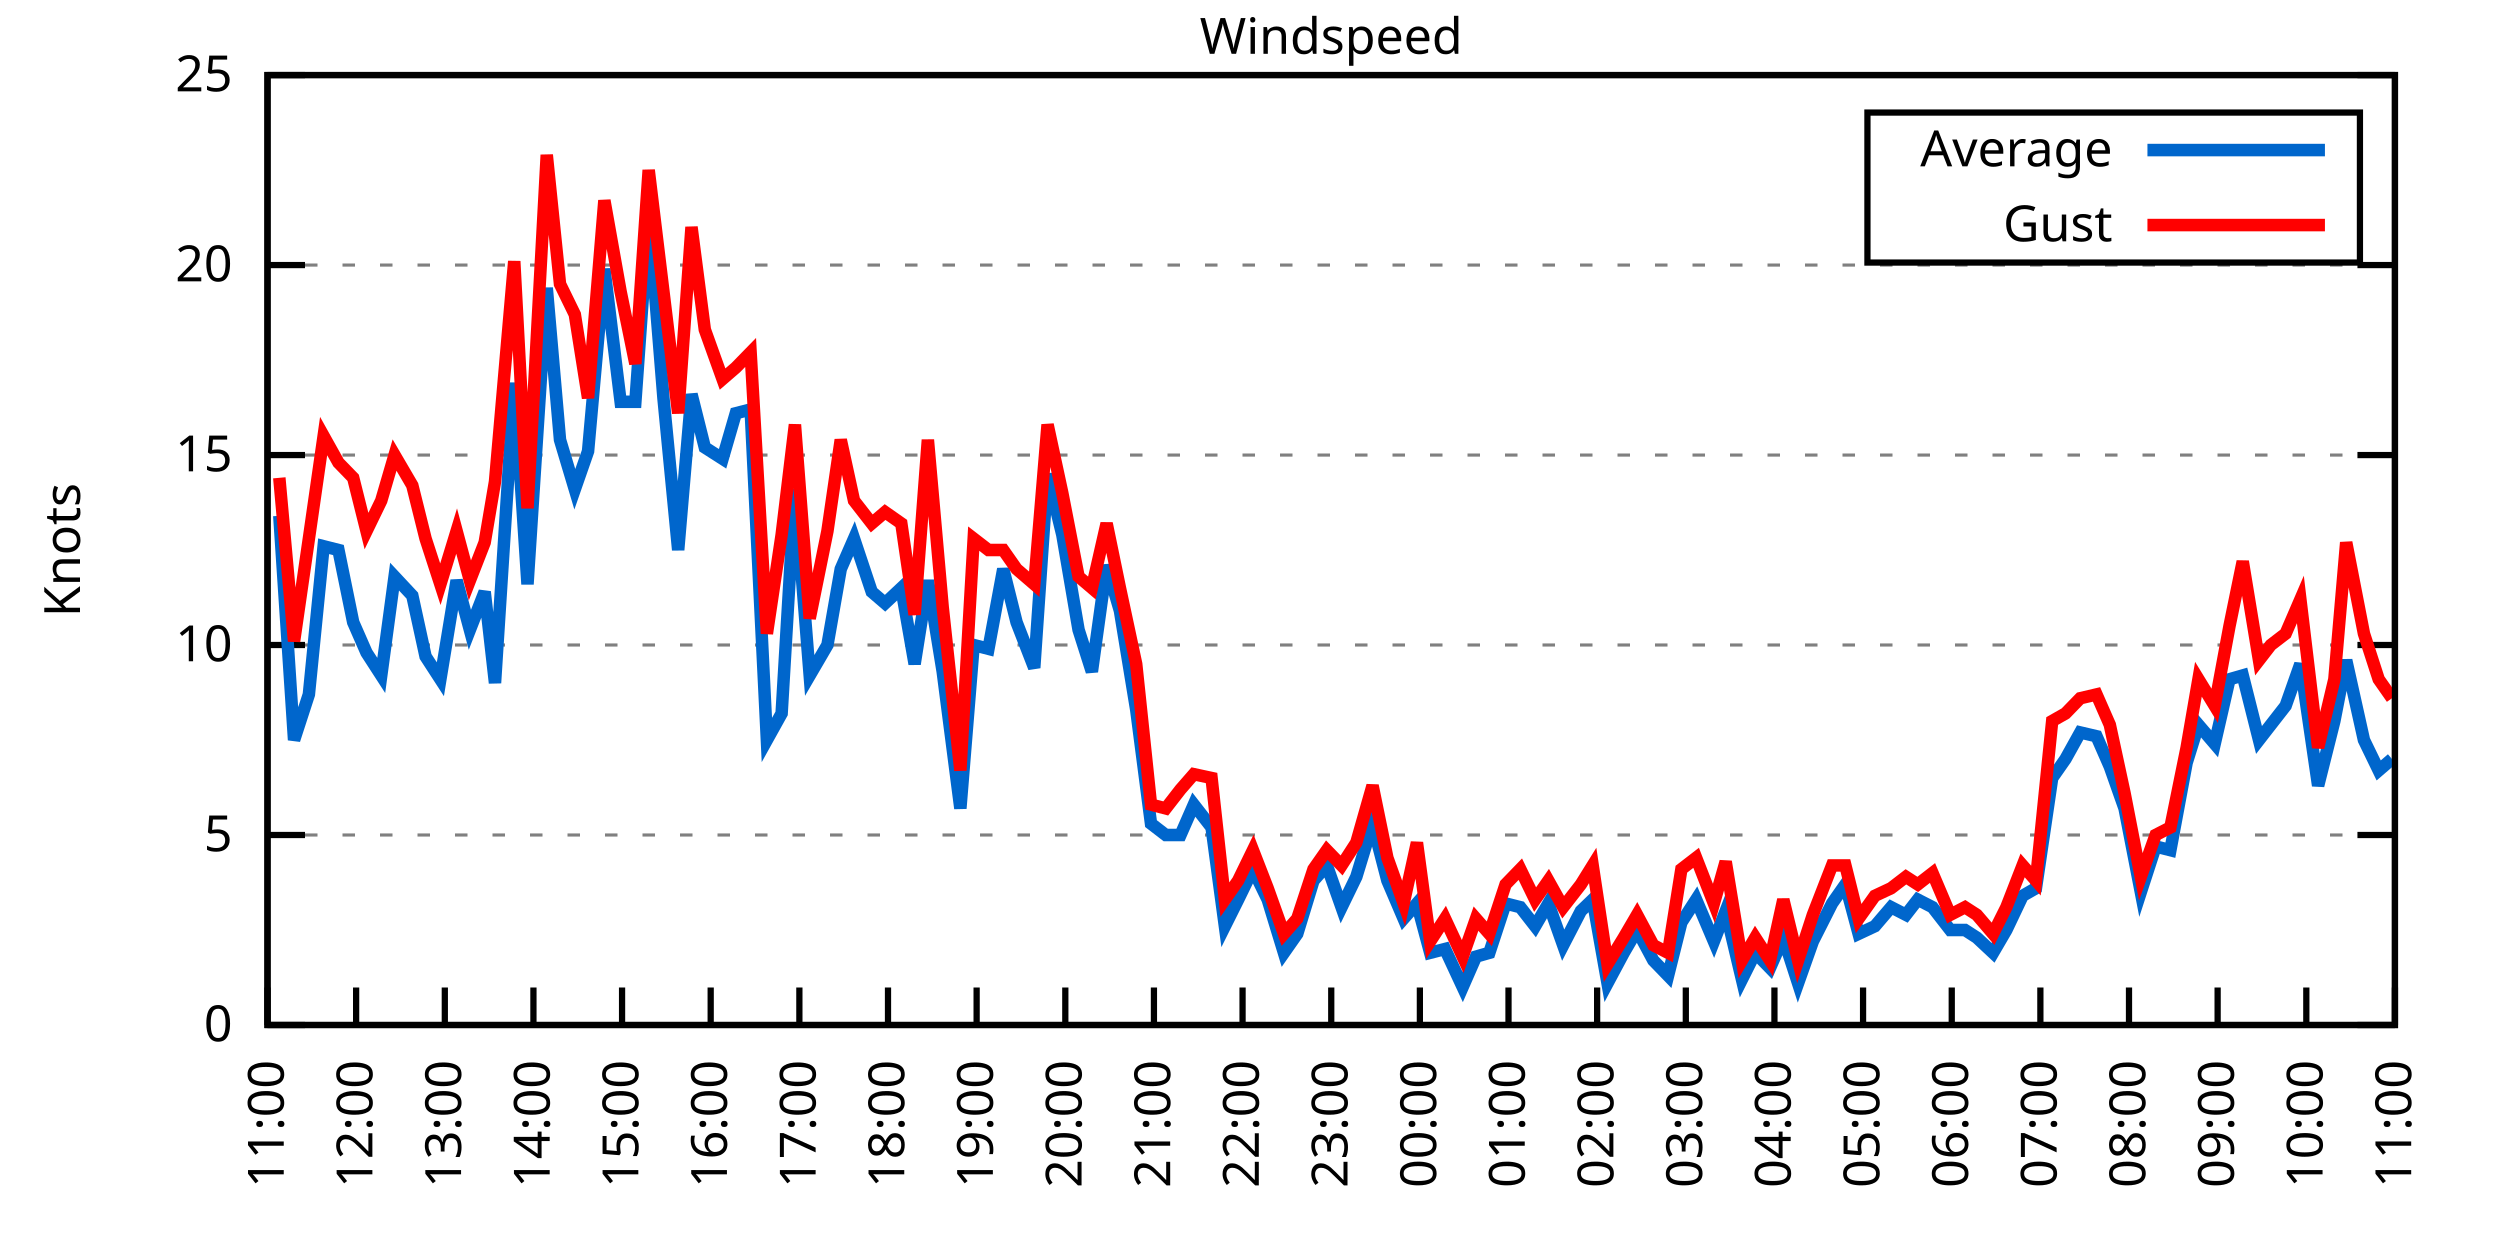
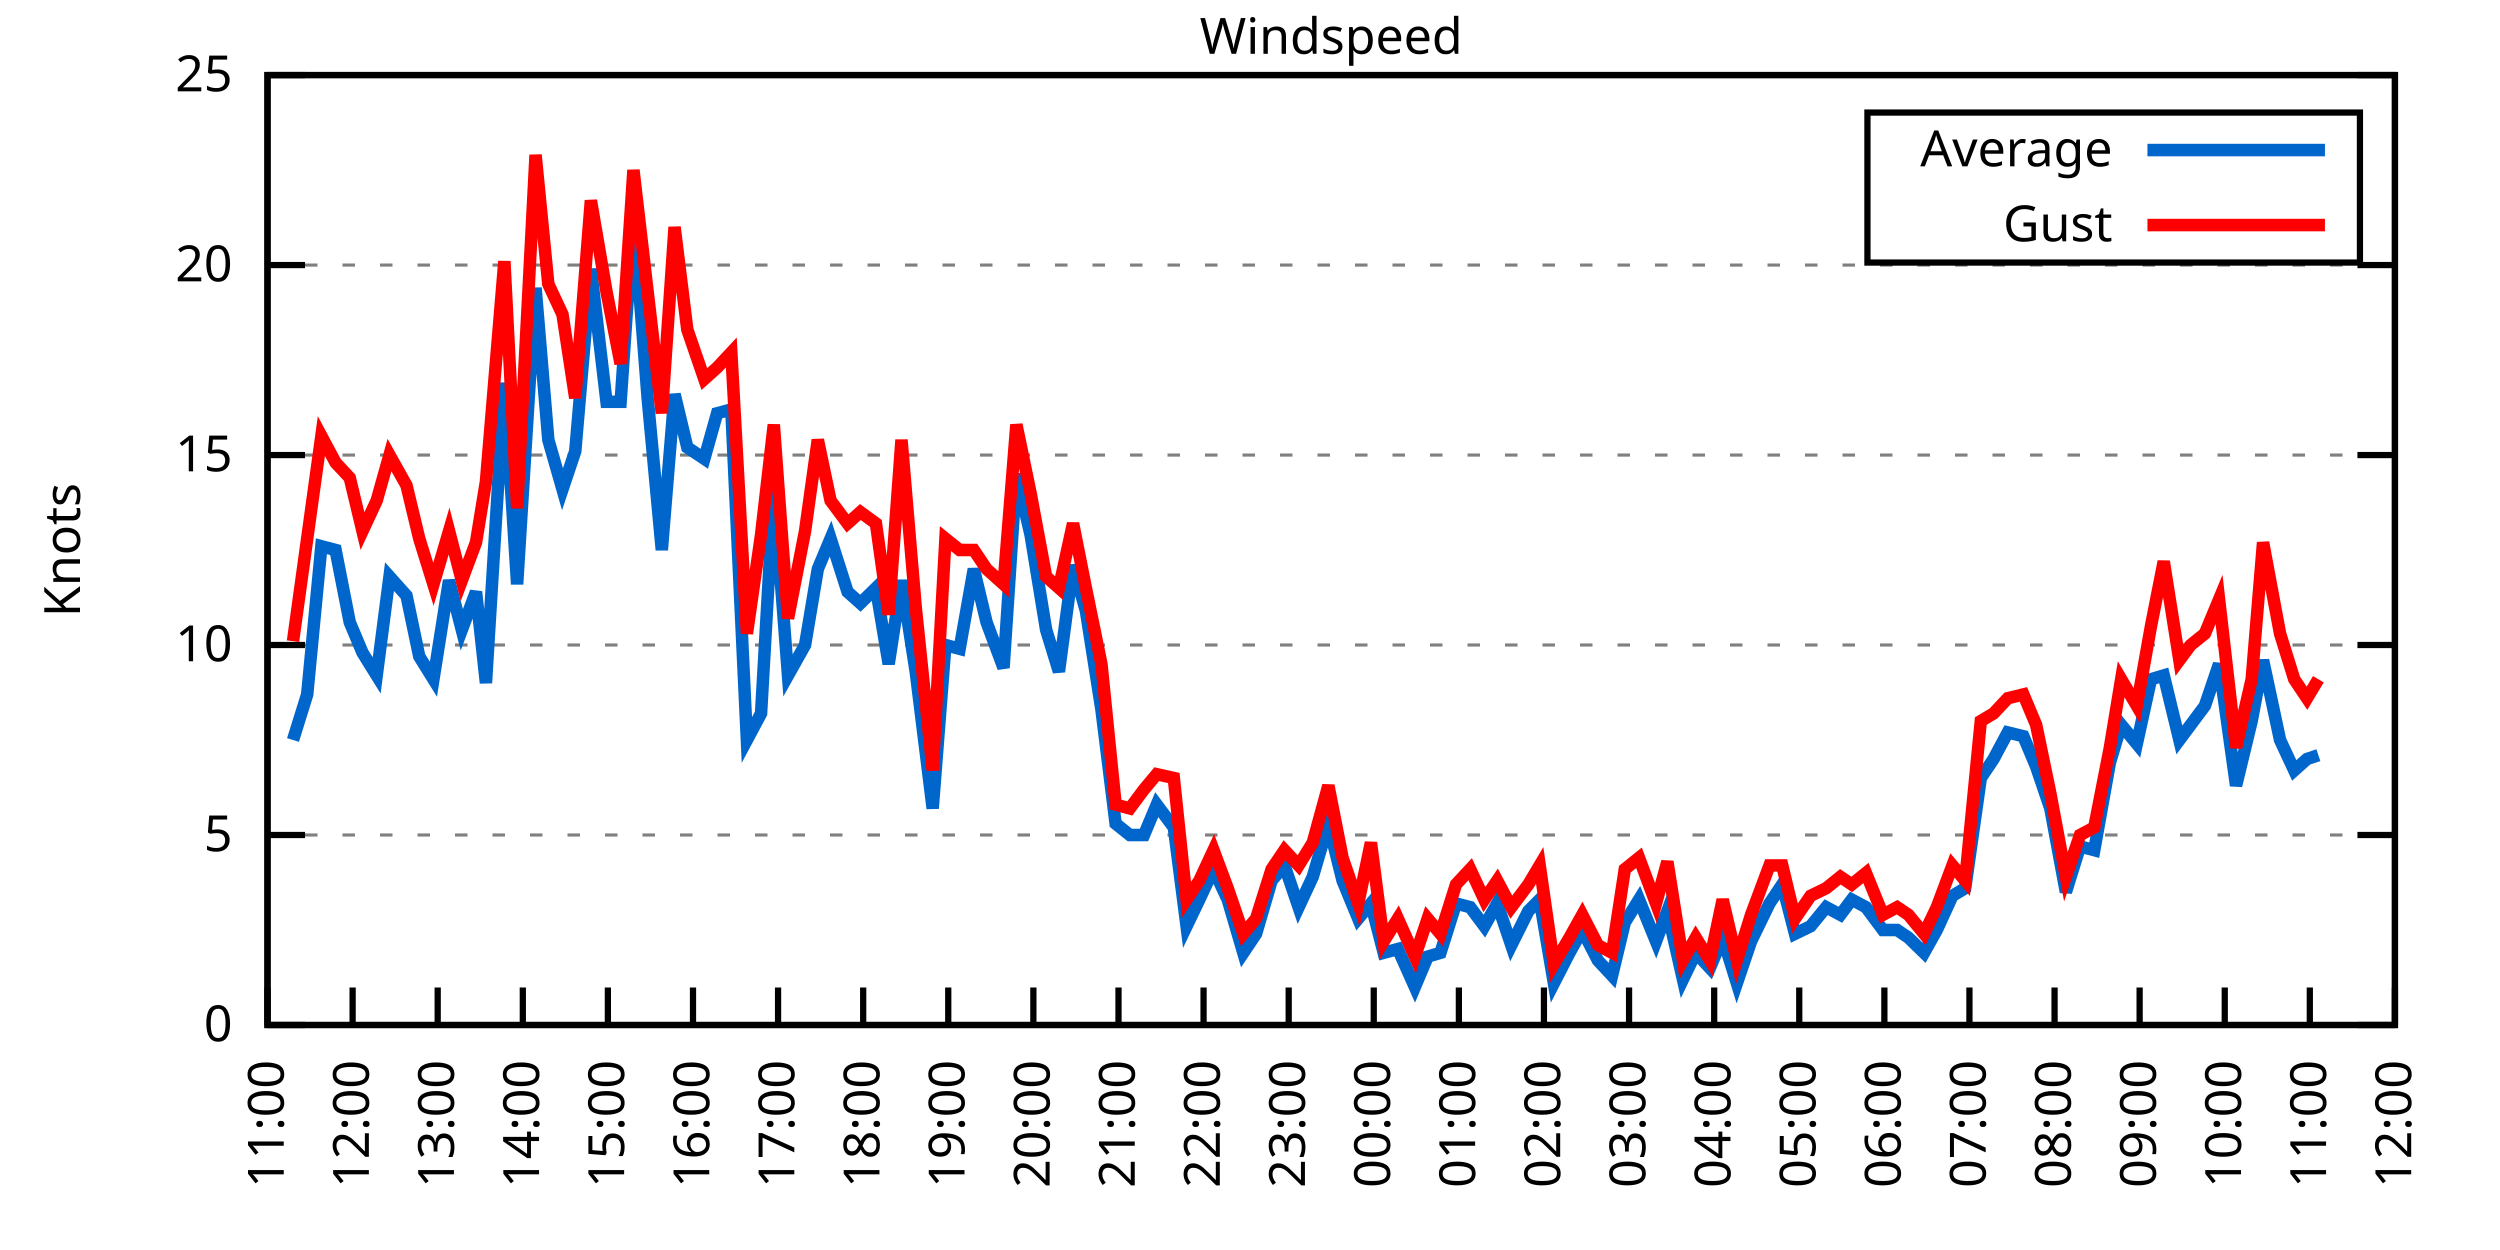
<svg xmlns="http://www.w3.org/2000/svg" xmlns:xlink="http://www.w3.org/1999/xlink" width="400" height="200" viewBox="0 0 400 200">
  <g id="gnuplot_canvas">
    <rect x="0" y="0" width="400" height="200" fill="none" />
    <defs>
      <circle id="gpDot" r="0.5" stroke-width="0.5" stroke="currentColor" />
      <path id="gpPt0" stroke-width="0.333" stroke="currentColor" d="M-1,0 h2 M0,-1 v2" />
      <path id="gpPt1" stroke-width="0.333" stroke="currentColor" d="M-1,-1 L1,1 M1,-1 L-1,1" />
      <path id="gpPt2" stroke-width="0.333" stroke="currentColor" d="M-1,0 L1,0 M0,-1 L0,1 M-1,-1 L1,1 M-1,1 L1,-1" />
      <rect id="gpPt3" stroke-width="0.333" stroke="currentColor" x="-1" y="-1" width="2" height="2" />
      <rect id="gpPt4" stroke-width="0.333" stroke="currentColor" fill="currentColor" x="-1" y="-1" width="2" height="2" />
      <circle id="gpPt5" stroke-width="0.333" stroke="currentColor" cx="0" cy="0" r="1" />
      <use xlink:href="#gpPt5" id="gpPt6" fill="currentColor" stroke="none" />
      <path id="gpPt7" stroke-width="0.333" stroke="currentColor" d="M0,-1.33 L-1.33,0.67 L1.33,0.67 z" />
      <use xlink:href="#gpPt7" id="gpPt8" fill="currentColor" stroke="none" />
      <use xlink:href="#gpPt7" id="gpPt9" stroke="currentColor" transform="rotate(180)" />
      <use xlink:href="#gpPt9" id="gpPt10" fill="currentColor" stroke="none" />
      <use xlink:href="#gpPt3" id="gpPt11" stroke="currentColor" transform="rotate(45)" />
      <use xlink:href="#gpPt11" id="gpPt12" fill="currentColor" stroke="none" />
      <path id="gpPt13" stroke-width="0.333" stroke="currentColor" d="M0,1.330 L1.265,0.411 L0.782,-1.067 L-0.782,-1.076 L-1.265,0.411 z" />
      <use xlink:href="#gpPt13" id="gpPt14" fill="currentColor" stroke="none" />
      <filter id="textbox" filterUnits="objectBoundingBox" x="0" y="0" height="1" width="1">
        <feFlood flood-color="white" flood-opacity="1" result="bgnd" />
        <feComposite in="SourceGraphic" in2="bgnd" operator="atop" />
      </filter>
      <filter id="greybox" filterUnits="objectBoundingBox" x="0" y="0" height="1" width="1">
        <feFlood flood-color="lightgrey" flood-opacity="1" result="grey" />
        <feComposite in="SourceGraphic" in2="grey" operator="atop" />
      </filter>
    </defs>
    <g fill="none" color="white" stroke="currentColor" stroke-width="1.00" stroke-linecap="butt" stroke-linejoin="miter">
</g>
    <g fill="none" color="black" stroke="currentColor" stroke-width="1.00" stroke-linecap="butt" stroke-linejoin="miter">
      <g stroke="none" shape-rendering="crispEdges">
        <polygon fill="rgb(255, 255, 255)" points="42.80,164.00 383.18,164.00 383.18,12.02 42.80,12.02 " />
      </g>
    </g>
    <g fill="none" color="black" stroke="currentColor" stroke-width="1.00" stroke-linecap="butt" stroke-linejoin="miter">
</g>
    <g fill="none" color="black" stroke="black" stroke-width="0.50" stroke-linecap="butt" stroke-linejoin="miter">
</g>
    <g fill="none" color="gray" stroke="currentColor" stroke-width="0.50" stroke-linecap="butt" stroke-linejoin="miter">
      <path stroke="gray" stroke-dasharray="2,4" class="gridline" d="M42.80,164.00 L383.19,164.00  " />
    </g>
    <g fill="none" color="gray" stroke="gray" stroke-width="1.00" stroke-linecap="butt" stroke-linejoin="miter">
</g>
    <g fill="none" color="black" stroke="currentColor" stroke-width="1.00" stroke-linecap="butt" stroke-linejoin="miter">
      <path stroke="black" d="M42.80,164.00 L48.80,164.00 M383.19,164.00 L377.19,164.00  " />
      <g transform="translate(37.20,166.60)" stroke="none" fill="black" font-family="Sans" font-size="8.00" text-anchor="end">
        <text>
          <tspan font-family="Sans"> 0</tspan>
        </text>
      </g>
    </g>
    <g fill="none" color="black" stroke="currentColor" stroke-width="1.00" stroke-linecap="butt" stroke-linejoin="miter">
</g>
    <g fill="none" color="black" stroke="black" stroke-width="0.50" stroke-linecap="butt" stroke-linejoin="miter">
</g>
    <g fill="none" color="gray" stroke="currentColor" stroke-width="0.50" stroke-linecap="butt" stroke-linejoin="miter">
      <path stroke="gray" stroke-dasharray="2,4" class="gridline" d="M42.80,133.60 L383.19,133.60  " />
    </g>
    <g fill="none" color="gray" stroke="gray" stroke-width="1.00" stroke-linecap="butt" stroke-linejoin="miter">
</g>
    <g fill="none" color="black" stroke="currentColor" stroke-width="1.00" stroke-linecap="butt" stroke-linejoin="miter">
      <path stroke="black" d="M42.80,133.60 L48.80,133.60 M383.19,133.60 L377.19,133.60  " />
      <g transform="translate(37.20,136.20)" stroke="none" fill="black" font-family="Sans" font-size="8.00" text-anchor="end">
        <text>
          <tspan font-family="Sans"> 5</tspan>
        </text>
      </g>
    </g>
    <g fill="none" color="black" stroke="currentColor" stroke-width="1.00" stroke-linecap="butt" stroke-linejoin="miter">
</g>
    <g fill="none" color="black" stroke="black" stroke-width="0.50" stroke-linecap="butt" stroke-linejoin="miter">
</g>
    <g fill="none" color="gray" stroke="currentColor" stroke-width="0.50" stroke-linecap="butt" stroke-linejoin="miter">
      <path stroke="gray" stroke-dasharray="2,4" class="gridline" d="M42.80,103.20 L383.19,103.20  " />
    </g>
    <g fill="none" color="gray" stroke="gray" stroke-width="1.00" stroke-linecap="butt" stroke-linejoin="miter">
</g>
    <g fill="none" color="black" stroke="currentColor" stroke-width="1.00" stroke-linecap="butt" stroke-linejoin="miter">
      <path stroke="black" d="M42.80,103.20 L48.80,103.20 M383.19,103.20 L377.19,103.20  " />
      <g transform="translate(37.20,105.80)" stroke="none" fill="black" font-family="Sans" font-size="8.00" text-anchor="end">
        <text>
          <tspan font-family="Sans"> 10</tspan>
        </text>
      </g>
    </g>
    <g fill="none" color="black" stroke="currentColor" stroke-width="1.00" stroke-linecap="butt" stroke-linejoin="miter">
</g>
    <g fill="none" color="black" stroke="black" stroke-width="0.50" stroke-linecap="butt" stroke-linejoin="miter">
</g>
    <g fill="none" color="gray" stroke="currentColor" stroke-width="0.50" stroke-linecap="butt" stroke-linejoin="miter">
      <path stroke="gray" stroke-dasharray="2,4" class="gridline" d="M42.80,72.81 L383.19,72.81  " />
    </g>
    <g fill="none" color="gray" stroke="gray" stroke-width="1.00" stroke-linecap="butt" stroke-linejoin="miter">
</g>
    <g fill="none" color="black" stroke="currentColor" stroke-width="1.00" stroke-linecap="butt" stroke-linejoin="miter">
      <path stroke="black" d="M42.80,72.81 L48.80,72.81 M383.19,72.81 L377.19,72.81  " />
      <g transform="translate(37.20,75.41)" stroke="none" fill="black" font-family="Sans" font-size="8.00" text-anchor="end">
        <text>
          <tspan font-family="Sans"> 15</tspan>
        </text>
      </g>
    </g>
    <g fill="none" color="black" stroke="currentColor" stroke-width="1.00" stroke-linecap="butt" stroke-linejoin="miter">
</g>
    <g fill="none" color="black" stroke="black" stroke-width="0.50" stroke-linecap="butt" stroke-linejoin="miter">
</g>
    <g fill="none" color="gray" stroke="currentColor" stroke-width="0.50" stroke-linecap="butt" stroke-linejoin="miter">
      <path stroke="gray" stroke-dasharray="2,4" class="gridline" d="M42.80,42.41 L383.19,42.41  " />
    </g>
    <g fill="none" color="gray" stroke="gray" stroke-width="1.00" stroke-linecap="butt" stroke-linejoin="miter">
</g>
    <g fill="none" color="black" stroke="currentColor" stroke-width="1.00" stroke-linecap="butt" stroke-linejoin="miter">
      <path stroke="black" d="M42.80,42.41 L48.80,42.41 M383.19,42.41 L377.19,42.41  " />
      <g transform="translate(37.20,45.01)" stroke="none" fill="black" font-family="Sans" font-size="8.00" text-anchor="end">
        <text>
          <tspan font-family="Sans"> 20</tspan>
        </text>
      </g>
    </g>
    <g fill="none" color="black" stroke="currentColor" stroke-width="1.00" stroke-linecap="butt" stroke-linejoin="miter">
</g>
    <g fill="none" color="black" stroke="black" stroke-width="0.50" stroke-linecap="butt" stroke-linejoin="miter">
</g>
    <g fill="none" color="gray" stroke="currentColor" stroke-width="0.50" stroke-linecap="butt" stroke-linejoin="miter">
      <path stroke="gray" stroke-dasharray="2,4" class="gridline" d="M42.80,12.01 L383.19,12.01  " />
    </g>
    <g fill="none" color="gray" stroke="gray" stroke-width="1.00" stroke-linecap="butt" stroke-linejoin="miter">
</g>
    <g fill="none" color="black" stroke="currentColor" stroke-width="1.00" stroke-linecap="butt" stroke-linejoin="miter">
      <path stroke="black" d="M42.80,12.01 L48.80,12.01 M383.19,12.01 L377.19,12.01  " />
      <g transform="translate(37.20,14.61)" stroke="none" fill="black" font-family="Sans" font-size="8.00" text-anchor="end">
        <text>
          <tspan font-family="Sans"> 25</tspan>
        </text>
      </g>
    </g>
    <g fill="none" color="black" stroke="currentColor" stroke-width="1.00" stroke-linecap="butt" stroke-linejoin="miter">
      <path stroke="black" d="M42.80,164.00 L42.80,158.00  " />
      <g transform="translate(45.40,169.60) rotate(270.00)" stroke="none" fill="black" font-family="Sans" font-size="8.00" text-anchor="end">
        <text>
          <tspan font-family="Sans">11:00</tspan>
        </text>
      </g>
    </g>
    <g fill="none" color="black" stroke="currentColor" stroke-width="1.00" stroke-linecap="butt" stroke-linejoin="miter">
-       <path stroke="black" d="M56.98,164.00 L56.98,158.00  " />
-       <g transform="translate(59.58,169.60) rotate(270.00)" stroke="none" fill="black" font-family="Sans" font-size="8.00" text-anchor="end">
+       <path stroke="black" d="M56.42,164.00 L56.42,158.00  " />
+       <g transform="translate(59.02,169.60) rotate(270.00)" stroke="none" fill="black" font-family="Sans" font-size="8.00" text-anchor="end">
        <text>
          <tspan font-family="Sans">12:00</tspan>
        </text>
      </g>
    </g>
    <g fill="none" color="black" stroke="currentColor" stroke-width="1.00" stroke-linecap="butt" stroke-linejoin="miter">
-       <path stroke="black" d="M71.17,164.00 L71.17,158.00  " />
-       <g transform="translate(73.77,169.60) rotate(270.00)" stroke="none" fill="black" font-family="Sans" font-size="8.00" text-anchor="end">
+       <path stroke="black" d="M70.03,164.00 L70.03,158.00  " />
+       <g transform="translate(72.63,169.60) rotate(270.00)" stroke="none" fill="black" font-family="Sans" font-size="8.00" text-anchor="end">
        <text>
          <tspan font-family="Sans">13:00</tspan>
        </text>
      </g>
    </g>
    <g fill="none" color="black" stroke="currentColor" stroke-width="1.00" stroke-linecap="butt" stroke-linejoin="miter">
-       <path stroke="black" d="M85.35,164.00 L85.35,158.00  " />
-       <g transform="translate(87.95,169.60) rotate(270.00)" stroke="none" fill="black" font-family="Sans" font-size="8.00" text-anchor="end">
+       <path stroke="black" d="M83.65,164.00 L83.65,158.00  " />
+       <g transform="translate(86.25,169.60) rotate(270.00)" stroke="none" fill="black" font-family="Sans" font-size="8.00" text-anchor="end">
        <text>
          <tspan font-family="Sans">14:00</tspan>
        </text>
      </g>
    </g>
    <g fill="none" color="black" stroke="currentColor" stroke-width="1.00" stroke-linecap="butt" stroke-linejoin="miter">
-       <path stroke="black" d="M99.53,164.00 L99.53,158.00  " />
-       <g transform="translate(102.13,169.60) rotate(270.00)" stroke="none" fill="black" font-family="Sans" font-size="8.00" text-anchor="end">
+       <path stroke="black" d="M97.26,164.00 L97.26,158.00  " />
+       <g transform="translate(99.86,169.60) rotate(270.00)" stroke="none" fill="black" font-family="Sans" font-size="8.00" text-anchor="end">
        <text>
          <tspan font-family="Sans">15:00</tspan>
        </text>
      </g>
    </g>
    <g fill="none" color="black" stroke="currentColor" stroke-width="1.00" stroke-linecap="butt" stroke-linejoin="miter">
-       <path stroke="black" d="M113.71,164.00 L113.71,158.00  " />
-       <g transform="translate(116.31,169.60) rotate(270.00)" stroke="none" fill="black" font-family="Sans" font-size="8.00" text-anchor="end">
+       <path stroke="black" d="M110.88,164.00 L110.88,158.00  " />
+       <g transform="translate(113.48,169.60) rotate(270.00)" stroke="none" fill="black" font-family="Sans" font-size="8.00" text-anchor="end">
        <text>
          <tspan font-family="Sans">16:00</tspan>
        </text>
      </g>
    </g>
    <g fill="none" color="black" stroke="currentColor" stroke-width="1.00" stroke-linecap="butt" stroke-linejoin="miter">
-       <path stroke="black" d="M127.90,164.00 L127.90,158.00  " />
-       <g transform="translate(130.50,169.60) rotate(270.00)" stroke="none" fill="black" font-family="Sans" font-size="8.00" text-anchor="end">
+       <path stroke="black" d="M124.49,164.00 L124.49,158.00  " />
+       <g transform="translate(127.09,169.60) rotate(270.00)" stroke="none" fill="black" font-family="Sans" font-size="8.00" text-anchor="end">
        <text>
          <tspan font-family="Sans">17:00</tspan>
        </text>
      </g>
    </g>
    <g fill="none" color="black" stroke="currentColor" stroke-width="1.00" stroke-linecap="butt" stroke-linejoin="miter">
-       <path stroke="black" d="M142.08,164.00 L142.08,158.00  " />
-       <g transform="translate(144.68,169.60) rotate(270.00)" stroke="none" fill="black" font-family="Sans" font-size="8.00" text-anchor="end">
+       <path stroke="black" d="M138.11,164.00 L138.11,158.00  " />
+       <g transform="translate(140.71,169.60) rotate(270.00)" stroke="none" fill="black" font-family="Sans" font-size="8.00" text-anchor="end">
        <text>
          <tspan font-family="Sans">18:00</tspan>
        </text>
      </g>
    </g>
    <g fill="none" color="black" stroke="currentColor" stroke-width="1.00" stroke-linecap="butt" stroke-linejoin="miter">
-       <path stroke="black" d="M156.26,164.00 L156.26,158.00  " />
-       <g transform="translate(158.86,169.60) rotate(270.00)" stroke="none" fill="black" font-family="Sans" font-size="8.00" text-anchor="end">
+       <path stroke="black" d="M151.72,164.00 L151.72,158.00  " />
+       <g transform="translate(154.32,169.60) rotate(270.00)" stroke="none" fill="black" font-family="Sans" font-size="8.00" text-anchor="end">
        <text>
          <tspan font-family="Sans">19:00</tspan>
        </text>
      </g>
    </g>
    <g fill="none" color="black" stroke="currentColor" stroke-width="1.00" stroke-linecap="butt" stroke-linejoin="miter">
-       <path stroke="black" d="M170.45,164.00 L170.45,158.00  " />
-       <g transform="translate(173.05,169.60) rotate(270.00)" stroke="none" fill="black" font-family="Sans" font-size="8.00" text-anchor="end">
+       <path stroke="black" d="M165.34,164.00 L165.34,158.00  " />
+       <g transform="translate(167.94,169.60) rotate(270.00)" stroke="none" fill="black" font-family="Sans" font-size="8.00" text-anchor="end">
        <text>
          <tspan font-family="Sans">20:00</tspan>
        </text>
      </g>
    </g>
    <g fill="none" color="black" stroke="currentColor" stroke-width="1.00" stroke-linecap="butt" stroke-linejoin="miter">
-       <path stroke="black" d="M184.63,164.00 L184.63,158.00  " />
-       <g transform="translate(187.23,169.60) rotate(270.00)" stroke="none" fill="black" font-family="Sans" font-size="8.00" text-anchor="end">
+       <path stroke="black" d="M178.96,164.00 L178.96,158.00  " />
+       <g transform="translate(181.56,169.60) rotate(270.00)" stroke="none" fill="black" font-family="Sans" font-size="8.00" text-anchor="end">
        <text>
          <tspan font-family="Sans">21:00</tspan>
        </text>
      </g>
    </g>
    <g fill="none" color="black" stroke="currentColor" stroke-width="1.00" stroke-linecap="butt" stroke-linejoin="miter">
-       <path stroke="black" d="M198.81,164.00 L198.81,158.00  " />
-       <g transform="translate(201.41,169.60) rotate(270.00)" stroke="none" fill="black" font-family="Sans" font-size="8.00" text-anchor="end">
+       <path stroke="black" d="M192.57,164.00 L192.57,158.00  " />
+       <g transform="translate(195.17,169.60) rotate(270.00)" stroke="none" fill="black" font-family="Sans" font-size="8.00" text-anchor="end">
        <text>
          <tspan font-family="Sans">22:00</tspan>
        </text>
      </g>
    </g>
    <g fill="none" color="black" stroke="currentColor" stroke-width="1.00" stroke-linecap="butt" stroke-linejoin="miter">
-       <path stroke="black" d="M213.00,164.00 L213.00,158.00  " />
-       <g transform="translate(215.60,169.60) rotate(270.00)" stroke="none" fill="black" font-family="Sans" font-size="8.00" text-anchor="end">
+       <path stroke="black" d="M206.19,164.00 L206.19,158.00  " />
+       <g transform="translate(208.79,169.60) rotate(270.00)" stroke="none" fill="black" font-family="Sans" font-size="8.00" text-anchor="end">
        <text>
          <tspan font-family="Sans">23:00</tspan>
        </text>
      </g>
    </g>
    <g fill="none" color="black" stroke="currentColor" stroke-width="1.00" stroke-linecap="butt" stroke-linejoin="miter">
-       <path stroke="black" d="M227.18,164.00 L227.18,158.00  " />
-       <g transform="translate(229.78,169.60) rotate(270.00)" stroke="none" fill="black" font-family="Sans" font-size="8.00" text-anchor="end">
+       <path stroke="black" d="M219.80,164.00 L219.80,158.00  " />
+       <g transform="translate(222.40,169.60) rotate(270.00)" stroke="none" fill="black" font-family="Sans" font-size="8.00" text-anchor="end">
        <text>
          <tspan font-family="Sans">00:00</tspan>
        </text>
      </g>
    </g>
    <g fill="none" color="black" stroke="currentColor" stroke-width="1.00" stroke-linecap="butt" stroke-linejoin="miter">
-       <path stroke="black" d="M241.36,164.00 L241.36,158.00  " />
-       <g transform="translate(243.96,169.60) rotate(270.00)" stroke="none" fill="black" font-family="Sans" font-size="8.00" text-anchor="end">
+       <path stroke="black" d="M233.42,164.00 L233.42,158.00  " />
+       <g transform="translate(236.02,169.60) rotate(270.00)" stroke="none" fill="black" font-family="Sans" font-size="8.00" text-anchor="end">
        <text>
          <tspan font-family="Sans">01:00</tspan>
        </text>
      </g>
    </g>
    <g fill="none" color="black" stroke="currentColor" stroke-width="1.00" stroke-linecap="butt" stroke-linejoin="miter">
-       <path stroke="black" d="M255.54,164.00 L255.54,158.00  " />
-       <g transform="translate(258.14,169.60) rotate(270.00)" stroke="none" fill="black" font-family="Sans" font-size="8.00" text-anchor="end">
+       <path stroke="black" d="M247.03,164.00 L247.03,158.00  " />
+       <g transform="translate(249.63,169.60) rotate(270.00)" stroke="none" fill="black" font-family="Sans" font-size="8.00" text-anchor="end">
        <text>
          <tspan font-family="Sans">02:00</tspan>
        </text>
      </g>
    </g>
    <g fill="none" color="black" stroke="currentColor" stroke-width="1.00" stroke-linecap="butt" stroke-linejoin="miter">
-       <path stroke="black" d="M269.73,164.00 L269.73,158.00  " />
-       <g transform="translate(272.33,169.60) rotate(270.00)" stroke="none" fill="black" font-family="Sans" font-size="8.00" text-anchor="end">
+       <path stroke="black" d="M260.65,164.00 L260.65,158.00  " />
+       <g transform="translate(263.25,169.60) rotate(270.00)" stroke="none" fill="black" font-family="Sans" font-size="8.00" text-anchor="end">
        <text>
          <tspan font-family="Sans">03:00</tspan>
        </text>
      </g>
    </g>
    <g fill="none" color="black" stroke="currentColor" stroke-width="1.00" stroke-linecap="butt" stroke-linejoin="miter">
-       <path stroke="black" d="M283.91,164.00 L283.91,158.00  " />
-       <g transform="translate(286.51,169.60) rotate(270.00)" stroke="none" fill="black" font-family="Sans" font-size="8.00" text-anchor="end">
+       <path stroke="black" d="M274.27,164.00 L274.27,158.00  " />
+       <g transform="translate(276.87,169.60) rotate(270.00)" stroke="none" fill="black" font-family="Sans" font-size="8.00" text-anchor="end">
        <text>
          <tspan font-family="Sans">04:00</tspan>
        </text>
      </g>
    </g>
    <g fill="none" color="black" stroke="currentColor" stroke-width="1.00" stroke-linecap="butt" stroke-linejoin="miter">
-       <path stroke="black" d="M298.09,164.00 L298.09,158.00  " />
-       <g transform="translate(300.69,169.60) rotate(270.00)" stroke="none" fill="black" font-family="Sans" font-size="8.00" text-anchor="end">
+       <path stroke="black" d="M287.88,164.00 L287.88,158.00  " />
+       <g transform="translate(290.48,169.60) rotate(270.00)" stroke="none" fill="black" font-family="Sans" font-size="8.00" text-anchor="end">
        <text>
          <tspan font-family="Sans">05:00</tspan>
        </text>
      </g>
    </g>
    <g fill="none" color="black" stroke="currentColor" stroke-width="1.00" stroke-linecap="butt" stroke-linejoin="miter">
-       <path stroke="black" d="M312.28,164.00 L312.28,158.00  " />
-       <g transform="translate(314.88,169.60) rotate(270.00)" stroke="none" fill="black" font-family="Sans" font-size="8.00" text-anchor="end">
+       <path stroke="black" d="M301.50,164.00 L301.50,158.00  " />
+       <g transform="translate(304.10,169.60) rotate(270.00)" stroke="none" fill="black" font-family="Sans" font-size="8.00" text-anchor="end">
        <text>
          <tspan font-family="Sans">06:00</tspan>
        </text>
      </g>
    </g>
    <g fill="none" color="black" stroke="currentColor" stroke-width="1.00" stroke-linecap="butt" stroke-linejoin="miter">
-       <path stroke="black" d="M326.46,164.00 L326.46,158.00  " />
-       <g transform="translate(329.06,169.60) rotate(270.00)" stroke="none" fill="black" font-family="Sans" font-size="8.00" text-anchor="end">
+       <path stroke="black" d="M315.11,164.00 L315.11,158.00  " />
+       <g transform="translate(317.71,169.60) rotate(270.00)" stroke="none" fill="black" font-family="Sans" font-size="8.00" text-anchor="end">
        <text>
          <tspan font-family="Sans">07:00</tspan>
        </text>
      </g>
    </g>
    <g fill="none" color="black" stroke="currentColor" stroke-width="1.00" stroke-linecap="butt" stroke-linejoin="miter">
-       <path stroke="black" d="M340.64,164.00 L340.64,158.00  " />
-       <g transform="translate(343.24,169.60) rotate(270.00)" stroke="none" fill="black" font-family="Sans" font-size="8.00" text-anchor="end">
+       <path stroke="black" d="M328.73,164.00 L328.73,158.00  " />
+       <g transform="translate(331.33,169.60) rotate(270.00)" stroke="none" fill="black" font-family="Sans" font-size="8.00" text-anchor="end">
        <text>
          <tspan font-family="Sans">08:00</tspan>
        </text>
      </g>
    </g>
    <g fill="none" color="black" stroke="currentColor" stroke-width="1.00" stroke-linecap="butt" stroke-linejoin="miter">
-       <path stroke="black" d="M354.82,164.00 L354.82,158.00  " />
-       <g transform="translate(357.42,169.60) rotate(270.00)" stroke="none" fill="black" font-family="Sans" font-size="8.00" text-anchor="end">
+       <path stroke="black" d="M342.34,164.00 L342.34,158.00  " />
+       <g transform="translate(344.94,169.60) rotate(270.00)" stroke="none" fill="black" font-family="Sans" font-size="8.00" text-anchor="end">
        <text>
          <tspan font-family="Sans">09:00</tspan>
        </text>
      </g>
    </g>
    <g fill="none" color="black" stroke="currentColor" stroke-width="1.00" stroke-linecap="butt" stroke-linejoin="miter">
-       <path stroke="black" d="M369.01,164.00 L369.01,158.00  " />
-       <g transform="translate(371.61,169.60) rotate(270.00)" stroke="none" fill="black" font-family="Sans" font-size="8.00" text-anchor="end">
+       <path stroke="black" d="M355.96,164.00 L355.96,158.00  " />
+       <g transform="translate(358.56,169.60) rotate(270.00)" stroke="none" fill="black" font-family="Sans" font-size="8.00" text-anchor="end">
        <text>
          <tspan font-family="Sans">10:00</tspan>
+         </text>
+       </g>
+     </g>
+     <g fill="none" color="black" stroke="currentColor" stroke-width="1.00" stroke-linecap="butt" stroke-linejoin="miter">
+       <path stroke="black" d="M369.57,164.00 L369.57,158.00  " />
+       <g transform="translate(372.17,169.60) rotate(270.00)" stroke="none" fill="black" font-family="Sans" font-size="8.00" text-anchor="end">
+         <text>
+           <tspan font-family="Sans">11:00</tspan>
        </text>
      </g>
    </g>
    <g fill="none" color="black" stroke="currentColor" stroke-width="1.00" stroke-linecap="butt" stroke-linejoin="miter">
      <path stroke="black" d="M383.19,164.00 L383.19,158.00  " />
      <g transform="translate(385.79,169.60) rotate(270.00)" stroke="none" fill="black" font-family="Sans" font-size="8.00" text-anchor="end">
        <text>
-           <tspan font-family="Sans">11:00</tspan>
+           <tspan font-family="Sans">12:00</tspan>
        </text>
      </g>
    </g>
    <g fill="none" color="black" stroke="currentColor" stroke-width="1.00" stroke-linecap="butt" stroke-linejoin="miter">
</g>
    <g fill="none" color="black" stroke="currentColor" stroke-width="1.00" stroke-linecap="butt" stroke-linejoin="miter">
      <path stroke="black" d="M42.80,12.01 L42.80,164.00 L383.19,164.00 L383.19,12.01 L42.80,12.01 Z  " />
    </g>
    <g fill="none" color="black" stroke="currentColor" stroke-width="1.00" stroke-linecap="butt" stroke-linejoin="miter">
</g>
    <g fill="none" color="black" stroke="currentColor" stroke-width="1.00" stroke-linecap="butt" stroke-linejoin="miter">
      <path stroke="black" d="M298.79,42.01 L298.79,18.01 L377.59,18.01 L377.59,42.01 L298.79,42.01 Z  " />
    </g>
    <g id="Windspeed_plot_1">
      <g fill="none" color="white" stroke="black" stroke-width="2.00" stroke-linecap="butt" stroke-linejoin="miter">
</g>
      <g fill="none" color="black" stroke="currentColor" stroke-width="2.00" stroke-linecap="butt" stroke-linejoin="miter">
        <g transform="translate(337.99,26.61)" stroke="none" fill="black" font-family="Sans" font-size="8.00" text-anchor="end">
          <text>
            <tspan font-family="Sans">Average</tspan>
          </text>
        </g>
      </g>
      <g fill="none" color="black" stroke="currentColor" stroke-width="2.00" stroke-linecap="butt" stroke-linejoin="miter">
-         <path stroke="rgb(  0, 102, 204)" d="M343.59,24.01 L371.99,24.01 M44.69,82.53 L47.05,118.40 L49.42,111.11 L51.78,87.40 L54.15,88.00 L56.51,99.56   L58.64,104.42 L61.00,108.07 L63.13,92.26 L65.97,95.30 L68.09,105.03 L70.46,108.68 L73.06,92.87 L75.18,100.77   L77.55,94.69 L79.20,109.28 L82.28,61.25 L84.40,93.48 L87.48,46.06 L89.60,70.37 L91.97,78.28 L94.09,72.20   L96.70,43.02 L99.30,64.29 L101.66,64.29 L103.79,34.50 L106.15,63.69 L108.51,88.00 L110.64,63.08 L112.77,71.59   L115.61,73.41 L117.73,66.12 L120.10,65.51 L122.70,118.40 L125.06,114.15 L127.19,78.28 L129.55,108.07 L132.39,103.20   L134.52,91.04 L136.64,86.18 L139.48,94.69 L141.61,96.52 L144.21,94.08 L146.34,106.24 L148.46,92.87 L150.83,107.46   L153.66,129.35 L155.79,103.20 L158.15,103.81 L160.52,91.04 L162.65,99.56 L165.48,106.85 L167.61,75.85 L169.97,85.57   L172.57,100.77 L174.70,107.46 L177.06,90.44 L179.19,97.73 L181.79,113.54 L184.16,131.78 L186.52,133.60 L188.88,133.60   L191.01,128.74 L193.85,132.39 L195.98,148.19 L198.10,143.94 L200.47,139.07 L202.83,143.94 L205.43,152.45 L207.56,149.41   L210.16,140.90 L212.29,138.47 L214.65,145.15 L217.01,140.29 L219.61,131.78 L221.98,140.90 L224.58,146.98 L226.71,144.55   L228.83,152.45 L231.20,151.84 L234.03,157.92 L236.16,153.06 L238.29,152.45 L240.89,144.55 L243.25,145.15 L245.62,148.19   L247.74,144.55 L250.11,151.23 L252.94,145.76 L254.83,143.94 L257.20,157.31 L259.80,152.45 L261.93,148.80 L264.53,153.66   L266.89,156.10 L269.02,147.59 L271.38,143.94 L274.22,150.62 L276.11,145.76 L278.71,156.70 L280.84,152.45 L283.20,154.88   L285.33,150.02 L287.69,157.31 L290.06,150.62 L293.13,144.55 L295.26,141.51 L297.38,149.41 L299.98,148.19 L302.58,145.15   L304.95,146.37 L306.84,143.94 L309.20,145.15 L312.04,148.80 L314.40,148.80 L316.29,150.02 L318.89,152.45 L321.02,148.80   L323.62,143.33 L325.75,142.11 L328.35,124.48 L330.48,121.44 L332.84,117.19 L335.44,117.80 L337.57,122.66 L339.93,129.35   L342.53,142.72 L344.90,135.43 L347.26,136.03 L349.86,122.05 L351.75,115.97 L354.35,119.01 L356.72,108.68 L358.84,108.07   L361.44,118.40 L363.33,115.97 L365.70,112.93 L368.06,106.24 L370.90,125.70 L373.50,115.36 L375.39,105.64 L378.23,118.40   L380.59,123.27 L382.72,121.44  " />
+         <path stroke="rgb(  0, 102, 204)" d="M343.59,24.01 L371.99,24.01 M46.88,118.40 L49.15,111.11 L51.42,87.40 L53.69,88.00 L55.96,99.56 L58.00,104.42   L60.27,108.07 L62.32,92.26 L65.04,95.30 L67.08,105.03 L69.35,108.68 L71.85,92.87 L73.89,100.77 L76.16,94.69   L77.75,109.28 L80.70,61.25 L82.74,93.48 L85.69,46.06 L87.73,70.37 L90.00,78.28 L92.04,72.20 L94.54,43.02   L97.04,64.29 L99.30,64.29 L101.35,34.50 L103.62,63.69 L105.89,88.00 L107.93,63.08 L109.97,71.59 L112.69,73.41   L114.74,66.12 L117.01,65.51 L119.50,118.40 L121.77,114.15 L123.81,78.28 L126.08,108.07 L128.81,103.20 L130.85,91.04   L132.89,86.18 L135.61,94.69 L137.66,96.52 L140.15,94.08 L142.19,106.24 L144.24,92.87 L146.51,107.46 L149.23,129.35   L151.27,103.20 L153.54,103.81 L155.81,91.04 L157.85,99.56 L160.57,106.85 L162.62,75.85 L164.89,85.57 L167.38,100.77   L169.43,107.46 L171.69,90.44 L173.74,97.73 L176.23,113.54 L178.50,131.78 L180.77,133.60 L183.04,133.60 L185.08,128.74   L187.81,132.39 L189.85,148.19 L191.89,143.94 L194.16,139.07 L196.43,143.94 L198.93,152.45 L200.97,149.41 L203.46,140.90   L205.51,138.47 L207.78,145.15 L210.04,140.29 L212.54,131.78 L214.81,140.90 L217.31,146.98 L219.35,144.55 L221.39,152.45   L223.66,151.84 L226.38,157.92 L228.43,153.06 L230.47,152.45 L232.96,144.55 L235.23,145.15 L237.50,148.19 L239.55,144.55   L241.81,151.23 L244.54,145.76 L246.35,143.94 L248.62,157.31 L251.12,152.45 L253.16,148.80 L255.66,153.66 L257.93,156.10   L259.97,147.59 L262.24,143.94 L264.96,150.62 L266.78,145.76 L269.27,156.70 L271.32,152.45 L273.58,154.88 L275.63,150.02   L277.90,157.31 L280.17,150.62 L283.12,144.55 L285.16,141.51 L287.20,149.41 L289.70,148.19 L292.19,145.15 L294.46,146.37   L296.28,143.94 L298.55,145.15 L301.27,148.80 L303.54,148.80 L305.35,150.02 L307.85,152.45 L309.89,148.80 L312.39,143.33   L314.43,142.11 L316.93,124.48 L318.97,121.44 L321.24,117.19 L323.74,117.80 L325.78,122.66 L328.05,129.35 L330.54,142.72   L332.81,135.43 L335.08,136.03 L337.58,122.05 L339.39,115.97 L341.89,119.01 L344.16,108.68 L346.20,108.07 L348.70,118.40   L350.51,115.97 L352.78,112.93 L355.05,106.24 L357.77,125.70 L360.27,115.36 L362.09,105.64 L364.81,118.40 L367.08,123.27   L369.12,121.44 L370.94,120.83  " />
      </g>
    </g>
    <g id="Windspeed_plot_2">
      <g fill="none" color="black" stroke="currentColor" stroke-width="2.00" stroke-linecap="butt" stroke-linejoin="miter">
        <g transform="translate(337.99,38.61)" stroke="none" fill="black" font-family="Sans" font-size="8.00" text-anchor="end">
          <text>
            <tspan font-family="Sans">Gust</tspan>
          </text>
        </g>
      </g>
      <g fill="none" color="black" stroke="currentColor" stroke-width="2.00" stroke-linecap="butt" stroke-linejoin="miter">
-         <path stroke="rgb(255,   0,   0)" d="M343.59,36.01 L371.99,36.01 M44.69,76.45 L47.05,102.60 L49.42,86.18 L51.78,69.77 L54.15,74.02 L56.51,76.45   L58.64,84.97 L61.00,80.10 L63.13,72.81 L65.97,77.67 L68.09,86.18 L70.46,93.48 L73.06,84.97 L75.18,92.87   L77.55,86.79 L79.20,77.06 L82.28,41.80 L84.40,81.32 L87.48,24.78 L89.60,45.45 L91.97,50.31 L94.09,63.69   L96.70,32.07 L99.30,46.66 L101.66,58.21 L103.79,27.21 L106.15,46.66 L108.51,66.12 L110.64,36.33 L112.77,52.74   L115.61,60.65 L117.73,58.82 L120.10,56.39 L122.70,101.38 L125.06,85.57 L127.19,67.94 L129.55,98.95 L132.39,84.97   L134.52,70.37 L136.64,80.10 L139.48,83.75 L141.61,81.93 L144.21,83.75 L146.34,98.34 L148.46,70.37 L150.83,97.12   L153.66,123.27 L155.79,86.18 L158.15,88.00 L160.52,88.00 L162.65,91.04 L165.48,93.48 L167.61,67.94 L169.97,78.89   L172.57,92.26 L174.70,94.08 L177.06,83.75 L179.19,94.08 L181.79,106.24 L184.16,128.74 L186.52,129.35 L188.88,126.31   L191.01,123.87 L193.85,124.48 L195.98,143.94 L198.10,140.90 L200.47,136.03 L202.83,142.11 L205.43,149.41 L207.56,146.98   L210.16,139.07 L212.29,136.03 L214.65,138.47 L217.01,134.82 L219.61,125.70 L221.98,137.25 L224.58,144.55 L226.71,134.82   L228.83,150.62 L231.20,146.98 L234.03,153.06 L236.16,146.98 L238.29,149.41 L240.89,141.51 L243.25,139.07 L245.62,143.94   L247.74,140.90 L250.11,145.15 L252.94,141.51 L254.83,138.47 L257.20,154.27 L259.80,150.02 L261.93,146.37 L264.53,151.23   L266.89,152.45 L269.02,139.07 L271.38,137.25 L274.22,144.55 L276.11,137.86 L278.71,153.66 L280.84,150.02 L283.20,153.66   L285.33,143.94 L287.69,153.66 L290.06,146.37 L293.13,138.47 L295.26,138.47 L297.38,146.98 L299.98,143.33 L302.58,142.11   L304.95,140.29 L306.84,141.51 L309.20,139.68 L312.04,146.37 L314.40,145.15 L316.29,146.37 L318.89,149.41 L321.02,145.15   L323.62,138.47 L325.75,140.90 L328.35,115.36 L330.48,114.15 L332.84,111.72 L335.44,111.11 L337.57,115.97 L339.93,126.91   L342.53,140.29 L344.90,133.60 L347.26,132.39 L349.86,119.62 L351.75,108.68 L354.35,112.93 L356.72,100.16 L358.84,89.83   L361.44,105.64 L363.33,103.20 L365.70,101.38 L368.06,95.91 L370.90,119.62 L373.50,108.68 L375.39,86.79 L378.23,101.38   L380.59,108.68 L382.72,111.72  " />
+         <path stroke="rgb(255,   0,   0)" d="M343.59,36.01 L371.99,36.01 M46.88,102.60 L49.15,86.18 L51.42,69.77 L53.69,74.02 L55.96,76.45 L58.00,84.97   L60.27,80.10 L62.32,72.81 L65.04,77.67 L67.08,86.18 L69.35,93.48 L71.85,84.97 L73.89,92.87 L76.16,86.79   L77.75,77.06 L80.70,41.80 L82.74,81.32 L85.69,24.78 L87.73,45.45 L90.00,50.31 L92.04,63.69 L94.54,32.07   L97.04,46.66 L99.30,58.21 L101.35,27.21 L103.62,46.66 L105.89,66.12 L107.93,36.33 L109.97,52.74 L112.69,60.65   L114.74,58.82 L117.01,56.39 L119.50,101.38 L121.77,85.57 L123.81,67.94 L126.08,98.95 L128.81,84.97 L130.85,70.37   L132.89,80.10 L135.61,83.75 L137.66,81.93 L140.15,83.75 L142.19,98.34 L144.24,70.37 L146.51,97.12 L149.23,123.27   L151.27,86.18 L153.54,88.00 L155.81,88.00 L157.85,91.04 L160.57,93.48 L162.62,67.94 L164.89,78.89 L167.38,92.26   L169.43,94.08 L171.69,83.75 L173.74,94.08 L176.23,106.24 L178.50,128.74 L180.77,129.35 L183.04,126.31 L185.08,123.87   L187.81,124.48 L189.85,143.94 L191.89,140.90 L194.16,136.03 L196.43,142.11 L198.93,149.41 L200.97,146.98 L203.46,139.07   L205.51,136.03 L207.78,138.47 L210.04,134.82 L212.54,125.70 L214.81,137.25 L217.31,144.55 L219.35,134.82 L221.39,150.62   L223.66,146.98 L226.38,153.06 L228.43,146.98 L230.47,149.41 L232.96,141.51 L235.23,139.07 L237.50,143.94 L239.55,140.90   L241.81,145.15 L244.54,141.51 L246.35,138.47 L248.62,154.27 L251.12,150.02 L253.16,146.37 L255.66,151.23 L257.93,152.45   L259.97,139.07 L262.24,137.25 L264.96,144.55 L266.78,137.86 L269.27,153.66 L271.32,150.02 L273.58,153.66 L275.63,143.94   L277.90,153.66 L280.17,146.37 L283.12,138.47 L285.16,138.47 L287.20,146.98 L289.70,143.33 L292.19,142.11 L294.46,140.29   L296.28,141.51 L298.55,139.68 L301.27,146.37 L303.54,145.15 L305.35,146.37 L307.85,149.41 L309.89,145.15 L312.39,138.47   L314.43,140.90 L316.93,115.36 L318.97,114.15 L321.24,111.72 L323.74,111.11 L325.78,115.97 L328.05,126.91 L330.54,140.29   L332.81,133.60 L335.08,132.39 L337.58,119.62 L339.39,108.68 L341.89,112.93 L344.16,100.16 L346.20,89.83 L348.70,105.64   L350.51,103.20 L352.78,101.38 L355.05,95.91 L357.77,119.62 L360.27,108.68 L362.09,86.79 L364.81,101.38 L367.08,108.68   L369.12,111.72 L370.94,108.68  " />
      </g>
    </g>
    <g fill="none" color="black" stroke="currentColor" stroke-width="2.00" stroke-linecap="butt" stroke-linejoin="miter">
</g>
    <g fill="none" color="black" stroke="black" stroke-width="1.00" stroke-linecap="butt" stroke-linejoin="miter">
</g>
    <g fill="none" color="black" stroke="currentColor" stroke-width="1.00" stroke-linecap="butt" stroke-linejoin="miter">
      <path stroke="black" d="M42.80,12.01 L42.80,164.00 L383.19,164.00 L383.19,12.01 L42.80,12.01 Z  " />
      <g transform="translate(12.80,88.01) rotate(270.00)" stroke="none" fill="black" font-family="Sans" font-size="8.00" text-anchor="middle">
        <text>
          <tspan font-family="Sans">Knots</tspan>
        </text>
      </g>
    </g>
    <g fill="none" color="black" stroke="currentColor" stroke-width="1.00" stroke-linecap="butt" stroke-linejoin="miter">
</g>
    <g fill="none" color="black" stroke="currentColor" stroke-width="1.00" stroke-linecap="butt" stroke-linejoin="miter">
      <g transform="translate(212.99,8.61)" stroke="none" fill="black" font-family="Sans" font-size="8.00" text-anchor="middle">
        <text>
          <tspan font-family="Sans">Windspeed</tspan>
        </text>
      </g>
    </g>
    <g fill="none" color="black" stroke="currentColor" stroke-width="1.00" stroke-linecap="butt" stroke-linejoin="miter">
</g>
  </g>
</svg>
